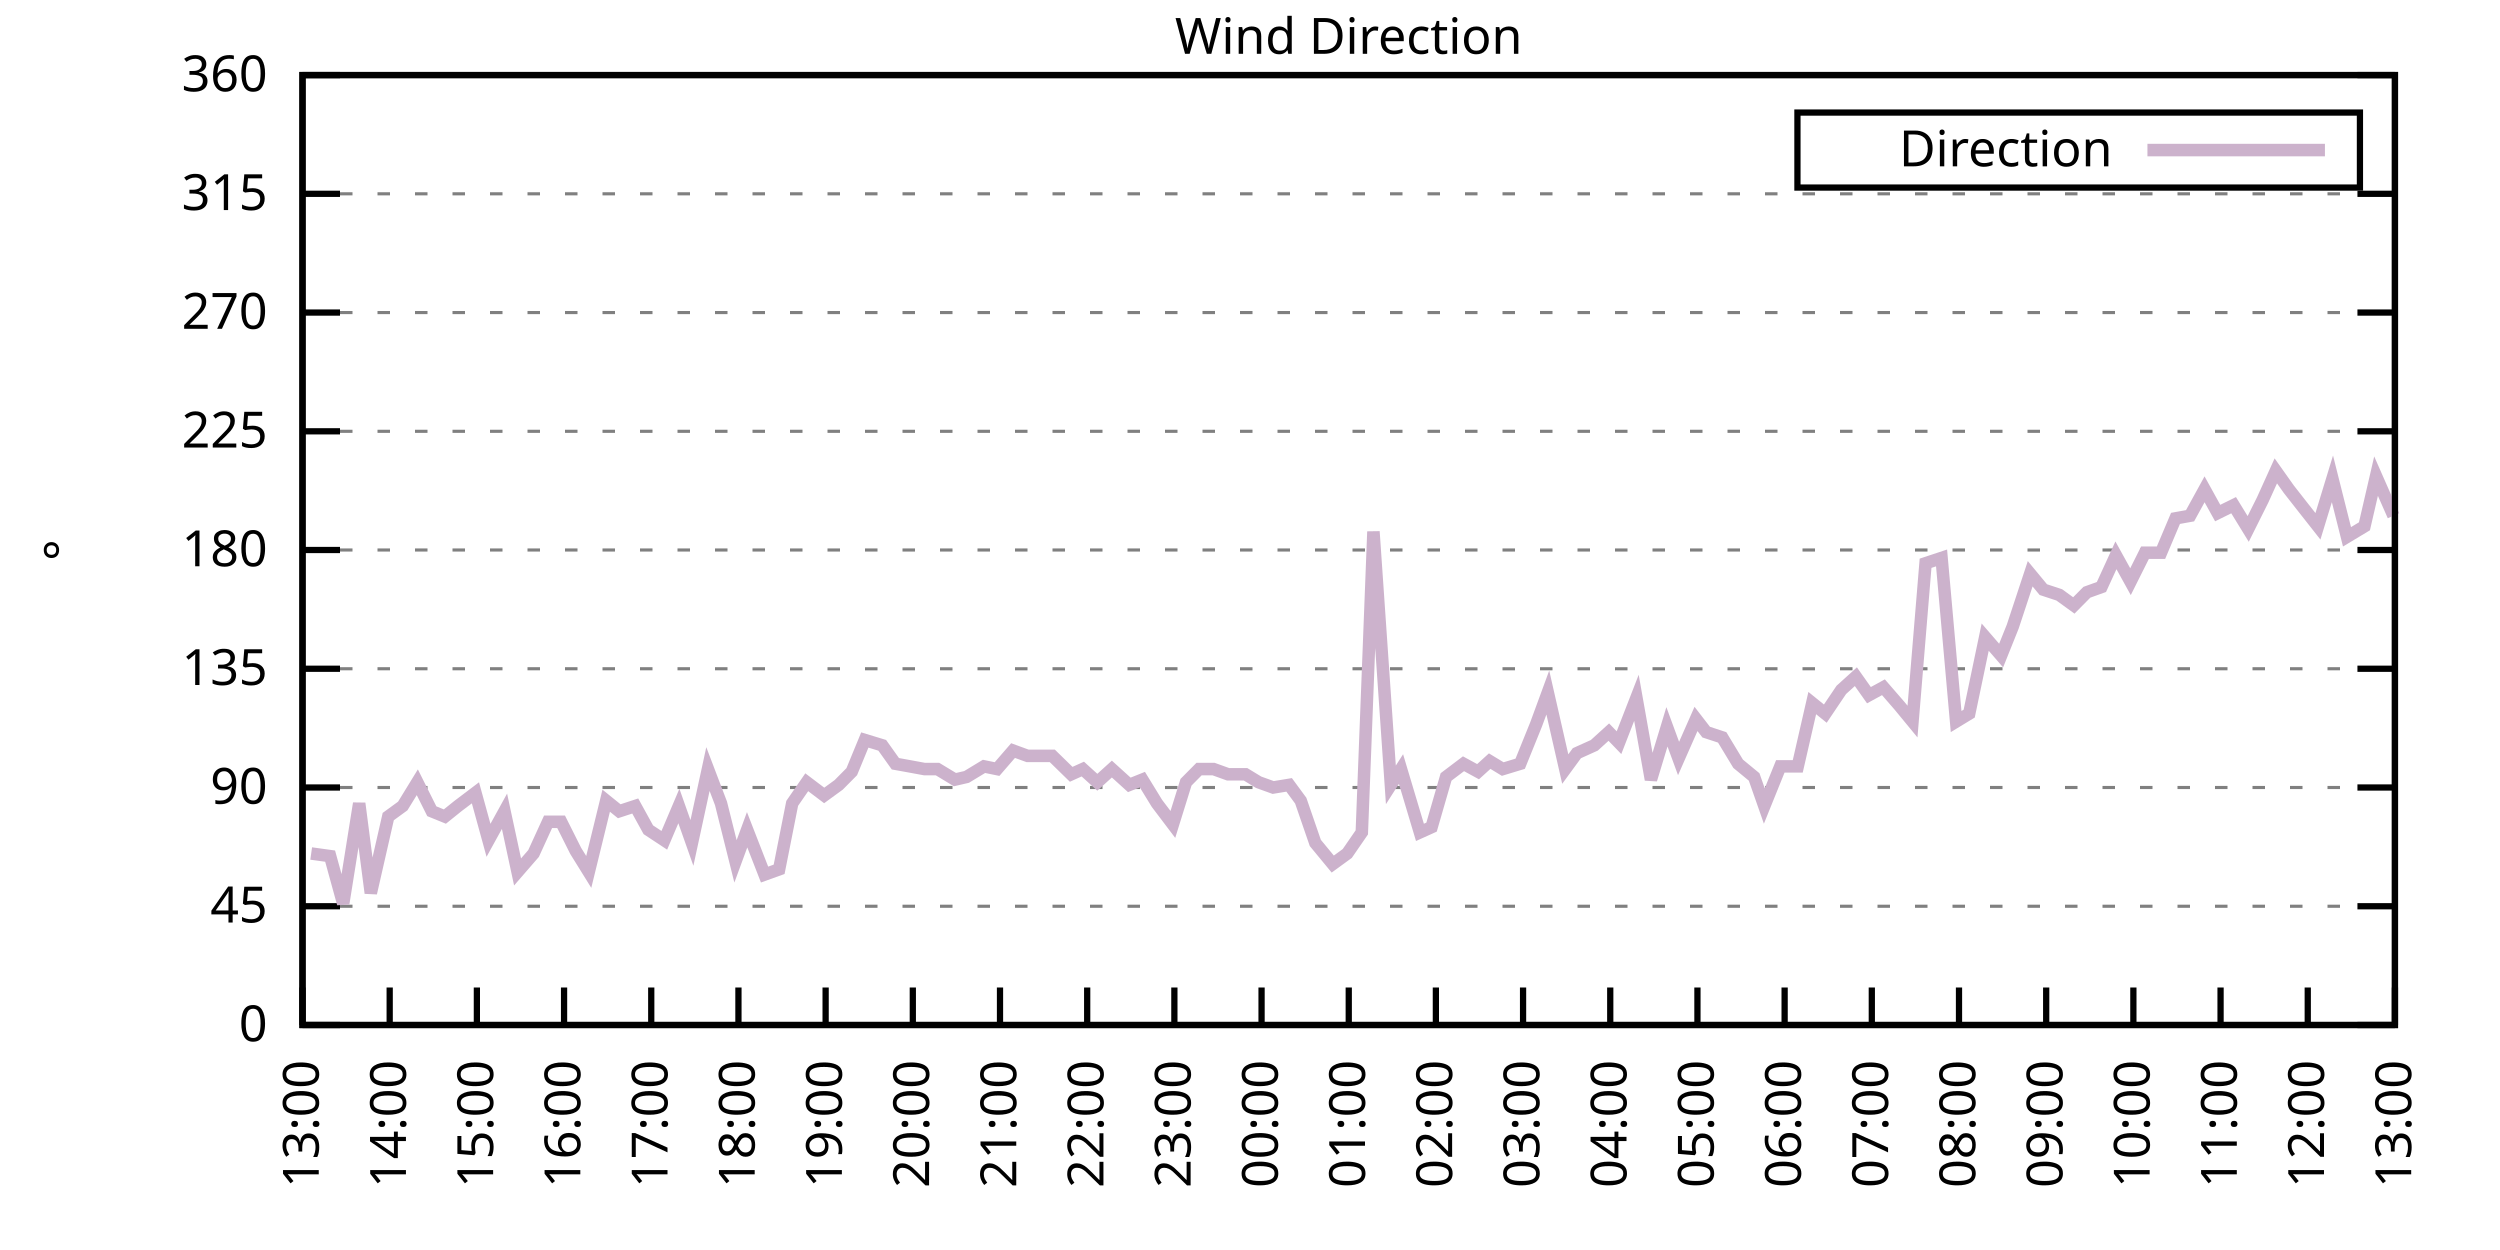
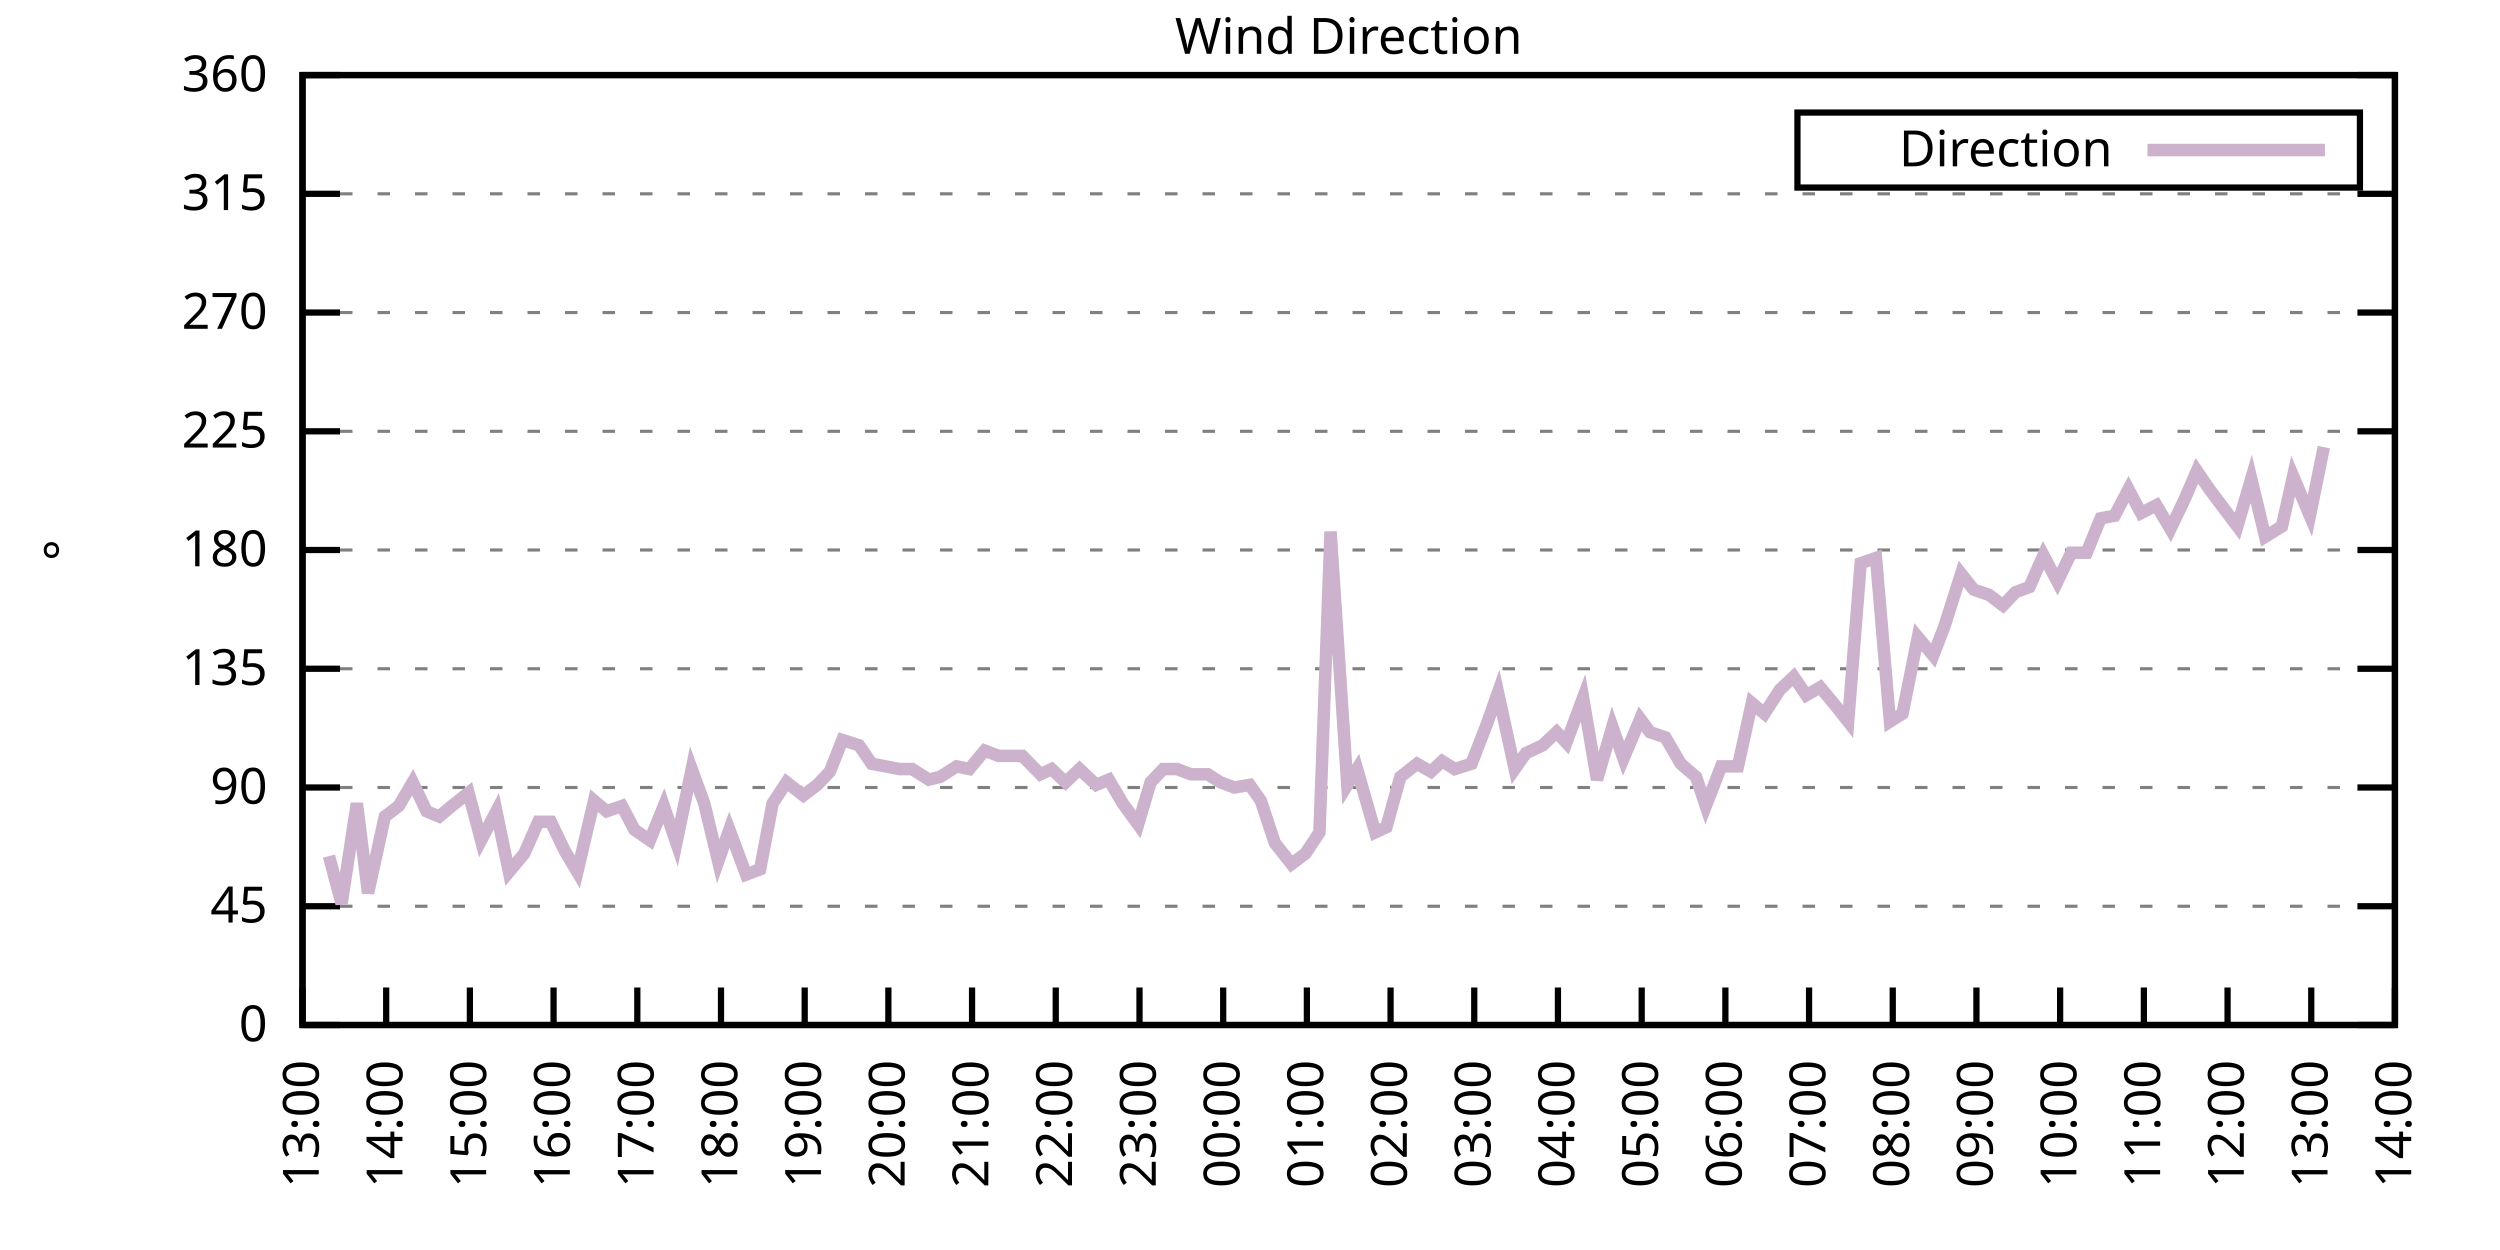
<svg xmlns="http://www.w3.org/2000/svg" xmlns:xlink="http://www.w3.org/1999/xlink" width="400" height="200" viewBox="0 0 400 200">
  <g id="gnuplot_canvas">
    <rect x="0" y="0" width="400" height="200" fill="none" />
    <defs>
      <circle id="gpDot" r="0.5" stroke-width="0.5" stroke="currentColor" />
      <path id="gpPt0" stroke-width="0.333" stroke="currentColor" d="M-1,0 h2 M0,-1 v2" />
      <path id="gpPt1" stroke-width="0.333" stroke="currentColor" d="M-1,-1 L1,1 M1,-1 L-1,1" />
      <path id="gpPt2" stroke-width="0.333" stroke="currentColor" d="M-1,0 L1,0 M0,-1 L0,1 M-1,-1 L1,1 M-1,1 L1,-1" />
      <rect id="gpPt3" stroke-width="0.333" stroke="currentColor" x="-1" y="-1" width="2" height="2" />
      <rect id="gpPt4" stroke-width="0.333" stroke="currentColor" fill="currentColor" x="-1" y="-1" width="2" height="2" />
      <circle id="gpPt5" stroke-width="0.333" stroke="currentColor" cx="0" cy="0" r="1" />
      <use xlink:href="#gpPt5" id="gpPt6" fill="currentColor" stroke="none" />
      <path id="gpPt7" stroke-width="0.333" stroke="currentColor" d="M0,-1.33 L-1.33,0.67 L1.33,0.67 z" />
      <use xlink:href="#gpPt7" id="gpPt8" fill="currentColor" stroke="none" />
      <use xlink:href="#gpPt7" id="gpPt9" stroke="currentColor" transform="rotate(180)" />
      <use xlink:href="#gpPt9" id="gpPt10" fill="currentColor" stroke="none" />
      <use xlink:href="#gpPt3" id="gpPt11" stroke="currentColor" transform="rotate(45)" />
      <use xlink:href="#gpPt11" id="gpPt12" fill="currentColor" stroke="none" />
      <path id="gpPt13" stroke-width="0.333" stroke="currentColor" d="M0,1.330 L1.265,0.411 L0.782,-1.067 L-0.782,-1.076 L-1.265,0.411 z" />
      <use xlink:href="#gpPt13" id="gpPt14" fill="currentColor" stroke="none" />
      <filter id="textbox" filterUnits="objectBoundingBox" x="0" y="0" height="1" width="1">
        <feFlood flood-color="white" flood-opacity="1" result="bgnd" />
        <feComposite in="SourceGraphic" in2="bgnd" operator="atop" />
      </filter>
      <filter id="greybox" filterUnits="objectBoundingBox" x="0" y="0" height="1" width="1">
        <feFlood flood-color="lightgrey" flood-opacity="1" result="grey" />
        <feComposite in="SourceGraphic" in2="grey" operator="atop" />
      </filter>
    </defs>
    <g fill="none" color="white" stroke="currentColor" stroke-width="1.00" stroke-linecap="butt" stroke-linejoin="miter">
</g>
    <g fill="none" color="black" stroke="currentColor" stroke-width="1.00" stroke-linecap="butt" stroke-linejoin="miter">
      <g stroke="none" shape-rendering="crispEdges">
        <polygon fill="rgb(255, 255, 255)" points="48.40,164.00 383.18,164.00 383.18,12.02 48.40,12.02 " />
      </g>
    </g>
    <g fill="none" color="black" stroke="currentColor" stroke-width="1.00" stroke-linecap="butt" stroke-linejoin="miter">
</g>
    <g fill="none" color="black" stroke="black" stroke-width="0.50" stroke-linecap="butt" stroke-linejoin="miter">
</g>
    <g fill="none" color="gray" stroke="currentColor" stroke-width="0.50" stroke-linecap="butt" stroke-linejoin="miter">
      <path stroke="gray" stroke-dasharray="2,4" class="gridline" d="M48.40,164.00 L383.19,164.00  " />
    </g>
    <g fill="none" color="gray" stroke="gray" stroke-width="1.00" stroke-linecap="butt" stroke-linejoin="miter">
</g>
    <g fill="none" color="black" stroke="currentColor" stroke-width="1.00" stroke-linecap="butt" stroke-linejoin="miter">
      <path stroke="black" d="M48.40,164.00 L54.40,164.00 M383.19,164.00 L377.19,164.00  " />
      <g transform="translate(42.80,166.60)" stroke="none" fill="black" font-family="Sans" font-size="8.00" text-anchor="end">
        <text>
          <tspan font-family="Sans"> 0</tspan>
        </text>
      </g>
    </g>
    <g fill="none" color="black" stroke="currentColor" stroke-width="1.00" stroke-linecap="butt" stroke-linejoin="miter">
</g>
    <g fill="none" color="black" stroke="black" stroke-width="0.50" stroke-linecap="butt" stroke-linejoin="miter">
</g>
    <g fill="none" color="gray" stroke="currentColor" stroke-width="0.50" stroke-linecap="butt" stroke-linejoin="miter">
      <path stroke="gray" stroke-dasharray="2,4" class="gridline" d="M48.40,145.00 L383.19,145.00  " />
    </g>
    <g fill="none" color="gray" stroke="gray" stroke-width="1.00" stroke-linecap="butt" stroke-linejoin="miter">
</g>
    <g fill="none" color="black" stroke="currentColor" stroke-width="1.00" stroke-linecap="butt" stroke-linejoin="miter">
      <path stroke="black" d="M48.40,145.00 L54.40,145.00 M383.19,145.00 L377.19,145.00  " />
      <g transform="translate(42.80,147.60)" stroke="none" fill="black" font-family="Sans" font-size="8.00" text-anchor="end">
        <text>
          <tspan font-family="Sans"> 45</tspan>
        </text>
      </g>
    </g>
    <g fill="none" color="black" stroke="currentColor" stroke-width="1.00" stroke-linecap="butt" stroke-linejoin="miter">
</g>
    <g fill="none" color="black" stroke="black" stroke-width="0.50" stroke-linecap="butt" stroke-linejoin="miter">
</g>
    <g fill="none" color="gray" stroke="currentColor" stroke-width="0.50" stroke-linecap="butt" stroke-linejoin="miter">
      <path stroke="gray" stroke-dasharray="2,4" class="gridline" d="M48.40,126.00 L383.19,126.00  " />
    </g>
    <g fill="none" color="gray" stroke="gray" stroke-width="1.00" stroke-linecap="butt" stroke-linejoin="miter">
</g>
    <g fill="none" color="black" stroke="currentColor" stroke-width="1.00" stroke-linecap="butt" stroke-linejoin="miter">
      <path stroke="black" d="M48.40,126.00 L54.40,126.00 M383.19,126.00 L377.19,126.00  " />
      <g transform="translate(42.80,128.60)" stroke="none" fill="black" font-family="Sans" font-size="8.00" text-anchor="end">
        <text>
          <tspan font-family="Sans"> 90</tspan>
        </text>
      </g>
    </g>
    <g fill="none" color="black" stroke="currentColor" stroke-width="1.00" stroke-linecap="butt" stroke-linejoin="miter">
</g>
    <g fill="none" color="black" stroke="black" stroke-width="0.50" stroke-linecap="butt" stroke-linejoin="miter">
</g>
    <g fill="none" color="gray" stroke="currentColor" stroke-width="0.50" stroke-linecap="butt" stroke-linejoin="miter">
      <path stroke="gray" stroke-dasharray="2,4" class="gridline" d="M48.40,107.00 L383.19,107.00  " />
    </g>
    <g fill="none" color="gray" stroke="gray" stroke-width="1.00" stroke-linecap="butt" stroke-linejoin="miter">
</g>
    <g fill="none" color="black" stroke="currentColor" stroke-width="1.00" stroke-linecap="butt" stroke-linejoin="miter">
      <path stroke="black" d="M48.40,107.00 L54.40,107.00 M383.19,107.00 L377.19,107.00  " />
      <g transform="translate(42.80,109.60)" stroke="none" fill="black" font-family="Sans" font-size="8.00" text-anchor="end">
        <text>
          <tspan font-family="Sans"> 135</tspan>
        </text>
      </g>
    </g>
    <g fill="none" color="black" stroke="currentColor" stroke-width="1.00" stroke-linecap="butt" stroke-linejoin="miter">
</g>
    <g fill="none" color="black" stroke="black" stroke-width="0.50" stroke-linecap="butt" stroke-linejoin="miter">
</g>
    <g fill="none" color="gray" stroke="currentColor" stroke-width="0.50" stroke-linecap="butt" stroke-linejoin="miter">
      <path stroke="gray" stroke-dasharray="2,4" class="gridline" d="M48.40,88.00 L383.19,88.00  " />
    </g>
    <g fill="none" color="gray" stroke="gray" stroke-width="1.00" stroke-linecap="butt" stroke-linejoin="miter">
</g>
    <g fill="none" color="black" stroke="currentColor" stroke-width="1.00" stroke-linecap="butt" stroke-linejoin="miter">
      <path stroke="black" d="M48.40,88.00 L54.40,88.00 M383.19,88.00 L377.19,88.00  " />
      <g transform="translate(42.80,90.60)" stroke="none" fill="black" font-family="Sans" font-size="8.00" text-anchor="end">
        <text>
          <tspan font-family="Sans"> 180</tspan>
        </text>
      </g>
    </g>
    <g fill="none" color="black" stroke="currentColor" stroke-width="1.00" stroke-linecap="butt" stroke-linejoin="miter">
</g>
    <g fill="none" color="black" stroke="black" stroke-width="0.50" stroke-linecap="butt" stroke-linejoin="miter">
</g>
    <g fill="none" color="gray" stroke="currentColor" stroke-width="0.50" stroke-linecap="butt" stroke-linejoin="miter">
      <path stroke="gray" stroke-dasharray="2,4" class="gridline" d="M48.40,69.01 L383.19,69.01  " />
    </g>
    <g fill="none" color="gray" stroke="gray" stroke-width="1.00" stroke-linecap="butt" stroke-linejoin="miter">
</g>
    <g fill="none" color="black" stroke="currentColor" stroke-width="1.00" stroke-linecap="butt" stroke-linejoin="miter">
      <path stroke="black" d="M48.40,69.01 L54.40,69.01 M383.19,69.01 L377.19,69.01  " />
      <g transform="translate(42.80,71.61)" stroke="none" fill="black" font-family="Sans" font-size="8.00" text-anchor="end">
        <text>
          <tspan font-family="Sans"> 225</tspan>
        </text>
      </g>
    </g>
    <g fill="none" color="black" stroke="currentColor" stroke-width="1.00" stroke-linecap="butt" stroke-linejoin="miter">
</g>
    <g fill="none" color="black" stroke="black" stroke-width="0.50" stroke-linecap="butt" stroke-linejoin="miter">
</g>
    <g fill="none" color="gray" stroke="currentColor" stroke-width="0.50" stroke-linecap="butt" stroke-linejoin="miter">
      <path stroke="gray" stroke-dasharray="2,4" class="gridline" d="M48.40,50.01 L383.19,50.01  " />
    </g>
    <g fill="none" color="gray" stroke="gray" stroke-width="1.00" stroke-linecap="butt" stroke-linejoin="miter">
</g>
    <g fill="none" color="black" stroke="currentColor" stroke-width="1.00" stroke-linecap="butt" stroke-linejoin="miter">
      <path stroke="black" d="M48.40,50.01 L54.40,50.01 M383.19,50.01 L377.19,50.01  " />
      <g transform="translate(42.80,52.61)" stroke="none" fill="black" font-family="Sans" font-size="8.00" text-anchor="end">
        <text>
          <tspan font-family="Sans"> 270</tspan>
        </text>
      </g>
    </g>
    <g fill="none" color="black" stroke="currentColor" stroke-width="1.00" stroke-linecap="butt" stroke-linejoin="miter">
</g>
    <g fill="none" color="black" stroke="black" stroke-width="0.50" stroke-linecap="butt" stroke-linejoin="miter">
</g>
    <g fill="none" color="gray" stroke="currentColor" stroke-width="0.50" stroke-linecap="butt" stroke-linejoin="miter">
      <path stroke="gray" stroke-dasharray="2,4" class="gridline" d="M48.40,31.01 L383.19,31.01  " />
    </g>
    <g fill="none" color="gray" stroke="gray" stroke-width="1.00" stroke-linecap="butt" stroke-linejoin="miter">
</g>
    <g fill="none" color="black" stroke="currentColor" stroke-width="1.00" stroke-linecap="butt" stroke-linejoin="miter">
      <path stroke="black" d="M48.40,31.01 L54.40,31.01 M383.19,31.01 L377.19,31.01  " />
      <g transform="translate(42.80,33.61)" stroke="none" fill="black" font-family="Sans" font-size="8.00" text-anchor="end">
        <text>
          <tspan font-family="Sans"> 315</tspan>
        </text>
      </g>
    </g>
    <g fill="none" color="black" stroke="currentColor" stroke-width="1.00" stroke-linecap="butt" stroke-linejoin="miter">
</g>
    <g fill="none" color="black" stroke="black" stroke-width="0.50" stroke-linecap="butt" stroke-linejoin="miter">
</g>
    <g fill="none" color="gray" stroke="currentColor" stroke-width="0.50" stroke-linecap="butt" stroke-linejoin="miter">
      <path stroke="gray" stroke-dasharray="2,4" class="gridline" d="M48.40,12.01 L383.19,12.01  " />
    </g>
    <g fill="none" color="gray" stroke="gray" stroke-width="1.00" stroke-linecap="butt" stroke-linejoin="miter">
</g>
    <g fill="none" color="black" stroke="currentColor" stroke-width="1.00" stroke-linecap="butt" stroke-linejoin="miter">
      <path stroke="black" d="M48.40,12.01 L54.40,12.01 M383.19,12.01 L377.19,12.01  " />
      <g transform="translate(42.80,14.61)" stroke="none" fill="black" font-family="Sans" font-size="8.00" text-anchor="end">
        <text>
          <tspan font-family="Sans"> 360</tspan>
        </text>
      </g>
    </g>
    <g fill="none" color="black" stroke="currentColor" stroke-width="1.00" stroke-linecap="butt" stroke-linejoin="miter">
      <path stroke="black" d="M48.40,164.00 L48.40,158.00  " />
      <g transform="translate(51.00,169.60) rotate(270.00)" stroke="none" fill="black" font-family="Sans" font-size="8.00" text-anchor="end">
        <text>
          <tspan font-family="Sans">13:00</tspan>
        </text>
      </g>
    </g>
    <g fill="none" color="black" stroke="currentColor" stroke-width="1.00" stroke-linecap="butt" stroke-linejoin="miter">
-       <path stroke="black" d="M62.35,164.00 L62.35,158.00  " />
-       <g transform="translate(64.95,169.60) rotate(270.00)" stroke="none" fill="black" font-family="Sans" font-size="8.00" text-anchor="end">
+       <path stroke="black" d="M61.79,164.00 L61.79,158.00  " />
+       <g transform="translate(64.39,169.60) rotate(270.00)" stroke="none" fill="black" font-family="Sans" font-size="8.00" text-anchor="end">
        <text>
          <tspan font-family="Sans">14:00</tspan>
        </text>
      </g>
    </g>
    <g fill="none" color="black" stroke="currentColor" stroke-width="1.00" stroke-linecap="butt" stroke-linejoin="miter">
-       <path stroke="black" d="M76.30,164.00 L76.30,158.00  " />
-       <g transform="translate(78.90,169.60) rotate(270.00)" stroke="none" fill="black" font-family="Sans" font-size="8.00" text-anchor="end">
+       <path stroke="black" d="M75.18,164.00 L75.18,158.00  " />
+       <g transform="translate(77.78,169.60) rotate(270.00)" stroke="none" fill="black" font-family="Sans" font-size="8.00" text-anchor="end">
        <text>
          <tspan font-family="Sans">15:00</tspan>
        </text>
      </g>
    </g>
    <g fill="none" color="black" stroke="currentColor" stroke-width="1.00" stroke-linecap="butt" stroke-linejoin="miter">
-       <path stroke="black" d="M90.25,164.00 L90.25,158.00  " />
-       <g transform="translate(92.85,169.60) rotate(270.00)" stroke="none" fill="black" font-family="Sans" font-size="8.00" text-anchor="end">
+       <path stroke="black" d="M88.57,164.00 L88.57,158.00  " />
+       <g transform="translate(91.17,169.60) rotate(270.00)" stroke="none" fill="black" font-family="Sans" font-size="8.00" text-anchor="end">
        <text>
          <tspan font-family="Sans">16:00</tspan>
        </text>
      </g>
    </g>
    <g fill="none" color="black" stroke="currentColor" stroke-width="1.00" stroke-linecap="butt" stroke-linejoin="miter">
-       <path stroke="black" d="M104.20,164.00 L104.20,158.00  " />
-       <g transform="translate(106.80,169.60) rotate(270.00)" stroke="none" fill="black" font-family="Sans" font-size="8.00" text-anchor="end">
+       <path stroke="black" d="M101.97,164.00 L101.97,158.00  " />
+       <g transform="translate(104.57,169.60) rotate(270.00)" stroke="none" fill="black" font-family="Sans" font-size="8.00" text-anchor="end">
        <text>
          <tspan font-family="Sans">17:00</tspan>
        </text>
      </g>
    </g>
    <g fill="none" color="black" stroke="currentColor" stroke-width="1.00" stroke-linecap="butt" stroke-linejoin="miter">
-       <path stroke="black" d="M118.15,164.00 L118.15,158.00  " />
-       <g transform="translate(120.75,169.60) rotate(270.00)" stroke="none" fill="black" font-family="Sans" font-size="8.00" text-anchor="end">
+       <path stroke="black" d="M115.36,164.00 L115.36,158.00  " />
+       <g transform="translate(117.96,169.60) rotate(270.00)" stroke="none" fill="black" font-family="Sans" font-size="8.00" text-anchor="end">
        <text>
          <tspan font-family="Sans">18:00</tspan>
        </text>
      </g>
    </g>
    <g fill="none" color="black" stroke="currentColor" stroke-width="1.00" stroke-linecap="butt" stroke-linejoin="miter">
-       <path stroke="black" d="M132.10,164.00 L132.10,158.00  " />
-       <g transform="translate(134.70,169.60) rotate(270.00)" stroke="none" fill="black" font-family="Sans" font-size="8.00" text-anchor="end">
+       <path stroke="black" d="M128.75,164.00 L128.75,158.00  " />
+       <g transform="translate(131.35,169.60) rotate(270.00)" stroke="none" fill="black" font-family="Sans" font-size="8.00" text-anchor="end">
        <text>
          <tspan font-family="Sans">19:00</tspan>
        </text>
      </g>
    </g>
    <g fill="none" color="black" stroke="currentColor" stroke-width="1.00" stroke-linecap="butt" stroke-linejoin="miter">
-       <path stroke="black" d="M146.05,164.00 L146.05,158.00  " />
-       <g transform="translate(148.65,169.60) rotate(270.00)" stroke="none" fill="black" font-family="Sans" font-size="8.00" text-anchor="end">
+       <path stroke="black" d="M142.14,164.00 L142.14,158.00  " />
+       <g transform="translate(144.74,169.60) rotate(270.00)" stroke="none" fill="black" font-family="Sans" font-size="8.00" text-anchor="end">
        <text>
          <tspan font-family="Sans">20:00</tspan>
        </text>
      </g>
    </g>
    <g fill="none" color="black" stroke="currentColor" stroke-width="1.00" stroke-linecap="butt" stroke-linejoin="miter">
-       <path stroke="black" d="M160.00,164.00 L160.00,158.00  " />
-       <g transform="translate(162.60,169.60) rotate(270.00)" stroke="none" fill="black" font-family="Sans" font-size="8.00" text-anchor="end">
+       <path stroke="black" d="M155.53,164.00 L155.53,158.00  " />
+       <g transform="translate(158.13,169.60) rotate(270.00)" stroke="none" fill="black" font-family="Sans" font-size="8.00" text-anchor="end">
        <text>
          <tspan font-family="Sans">21:00</tspan>
        </text>
      </g>
    </g>
    <g fill="none" color="black" stroke="currentColor" stroke-width="1.00" stroke-linecap="butt" stroke-linejoin="miter">
-       <path stroke="black" d="M173.95,164.00 L173.95,158.00  " />
-       <g transform="translate(176.55,169.60) rotate(270.00)" stroke="none" fill="black" font-family="Sans" font-size="8.00" text-anchor="end">
+       <path stroke="black" d="M168.92,164.00 L168.92,158.00  " />
+       <g transform="translate(171.52,169.60) rotate(270.00)" stroke="none" fill="black" font-family="Sans" font-size="8.00" text-anchor="end">
        <text>
          <tspan font-family="Sans">22:00</tspan>
        </text>
      </g>
    </g>
    <g fill="none" color="black" stroke="currentColor" stroke-width="1.00" stroke-linecap="butt" stroke-linejoin="miter">
-       <path stroke="black" d="M187.90,164.00 L187.90,158.00  " />
-       <g transform="translate(190.50,169.60) rotate(270.00)" stroke="none" fill="black" font-family="Sans" font-size="8.00" text-anchor="end">
+       <path stroke="black" d="M182.32,164.00 L182.32,158.00  " />
+       <g transform="translate(184.92,169.60) rotate(270.00)" stroke="none" fill="black" font-family="Sans" font-size="8.00" text-anchor="end">
        <text>
          <tspan font-family="Sans">23:00</tspan>
        </text>
      </g>
    </g>
    <g fill="none" color="black" stroke="currentColor" stroke-width="1.00" stroke-linecap="butt" stroke-linejoin="miter">
-       <path stroke="black" d="M201.85,164.00 L201.85,158.00  " />
-       <g transform="translate(204.45,169.60) rotate(270.00)" stroke="none" fill="black" font-family="Sans" font-size="8.00" text-anchor="end">
+       <path stroke="black" d="M195.71,164.00 L195.71,158.00  " />
+       <g transform="translate(198.31,169.60) rotate(270.00)" stroke="none" fill="black" font-family="Sans" font-size="8.00" text-anchor="end">
        <text>
          <tspan font-family="Sans">00:00</tspan>
        </text>
      </g>
    </g>
    <g fill="none" color="black" stroke="currentColor" stroke-width="1.00" stroke-linecap="butt" stroke-linejoin="miter">
-       <path stroke="black" d="M215.80,164.00 L215.80,158.00  " />
-       <g transform="translate(218.40,169.60) rotate(270.00)" stroke="none" fill="black" font-family="Sans" font-size="8.00" text-anchor="end">
+       <path stroke="black" d="M209.10,164.00 L209.10,158.00  " />
+       <g transform="translate(211.70,169.60) rotate(270.00)" stroke="none" fill="black" font-family="Sans" font-size="8.00" text-anchor="end">
        <text>
          <tspan font-family="Sans">01:00</tspan>
        </text>
      </g>
    </g>
    <g fill="none" color="black" stroke="currentColor" stroke-width="1.00" stroke-linecap="butt" stroke-linejoin="miter">
-       <path stroke="black" d="M229.74,164.00 L229.74,158.00  " />
-       <g transform="translate(232.34,169.60) rotate(270.00)" stroke="none" fill="black" font-family="Sans" font-size="8.00" text-anchor="end">
+       <path stroke="black" d="M222.49,164.00 L222.49,158.00  " />
+       <g transform="translate(225.09,169.60) rotate(270.00)" stroke="none" fill="black" font-family="Sans" font-size="8.00" text-anchor="end">
        <text>
          <tspan font-family="Sans">02:00</tspan>
        </text>
      </g>
    </g>
    <g fill="none" color="black" stroke="currentColor" stroke-width="1.00" stroke-linecap="butt" stroke-linejoin="miter">
-       <path stroke="black" d="M243.69,164.00 L243.69,158.00  " />
-       <g transform="translate(246.29,169.60) rotate(270.00)" stroke="none" fill="black" font-family="Sans" font-size="8.00" text-anchor="end">
+       <path stroke="black" d="M235.88,164.00 L235.88,158.00  " />
+       <g transform="translate(238.48,169.60) rotate(270.00)" stroke="none" fill="black" font-family="Sans" font-size="8.00" text-anchor="end">
        <text>
          <tspan font-family="Sans">03:00</tspan>
        </text>
      </g>
    </g>
    <g fill="none" color="black" stroke="currentColor" stroke-width="1.00" stroke-linecap="butt" stroke-linejoin="miter">
-       <path stroke="black" d="M257.64,164.00 L257.64,158.00  " />
-       <g transform="translate(260.24,169.60) rotate(270.00)" stroke="none" fill="black" font-family="Sans" font-size="8.00" text-anchor="end">
+       <path stroke="black" d="M249.27,164.00 L249.27,158.00  " />
+       <g transform="translate(251.87,169.60) rotate(270.00)" stroke="none" fill="black" font-family="Sans" font-size="8.00" text-anchor="end">
        <text>
          <tspan font-family="Sans">04:00</tspan>
        </text>
      </g>
    </g>
    <g fill="none" color="black" stroke="currentColor" stroke-width="1.00" stroke-linecap="butt" stroke-linejoin="miter">
-       <path stroke="black" d="M271.59,164.00 L271.59,158.00  " />
-       <g transform="translate(274.19,169.60) rotate(270.00)" stroke="none" fill="black" font-family="Sans" font-size="8.00" text-anchor="end">
+       <path stroke="black" d="M262.67,164.00 L262.67,158.00  " />
+       <g transform="translate(265.27,169.60) rotate(270.00)" stroke="none" fill="black" font-family="Sans" font-size="8.00" text-anchor="end">
        <text>
          <tspan font-family="Sans">05:00</tspan>
        </text>
      </g>
    </g>
    <g fill="none" color="black" stroke="currentColor" stroke-width="1.00" stroke-linecap="butt" stroke-linejoin="miter">
-       <path stroke="black" d="M285.54,164.00 L285.54,158.00  " />
-       <g transform="translate(288.14,169.60) rotate(270.00)" stroke="none" fill="black" font-family="Sans" font-size="8.00" text-anchor="end">
+       <path stroke="black" d="M276.06,164.00 L276.06,158.00  " />
+       <g transform="translate(278.66,169.60) rotate(270.00)" stroke="none" fill="black" font-family="Sans" font-size="8.00" text-anchor="end">
        <text>
          <tspan font-family="Sans">06:00</tspan>
        </text>
      </g>
    </g>
    <g fill="none" color="black" stroke="currentColor" stroke-width="1.00" stroke-linecap="butt" stroke-linejoin="miter">
-       <path stroke="black" d="M299.49,164.00 L299.49,158.00  " />
-       <g transform="translate(302.09,169.60) rotate(270.00)" stroke="none" fill="black" font-family="Sans" font-size="8.00" text-anchor="end">
+       <path stroke="black" d="M289.45,164.00 L289.45,158.00  " />
+       <g transform="translate(292.05,169.60) rotate(270.00)" stroke="none" fill="black" font-family="Sans" font-size="8.00" text-anchor="end">
        <text>
          <tspan font-family="Sans">07:00</tspan>
        </text>
      </g>
    </g>
    <g fill="none" color="black" stroke="currentColor" stroke-width="1.00" stroke-linecap="butt" stroke-linejoin="miter">
-       <path stroke="black" d="M313.44,164.00 L313.44,158.00  " />
-       <g transform="translate(316.04,169.60) rotate(270.00)" stroke="none" fill="black" font-family="Sans" font-size="8.00" text-anchor="end">
+       <path stroke="black" d="M302.84,164.00 L302.84,158.00  " />
+       <g transform="translate(305.44,169.60) rotate(270.00)" stroke="none" fill="black" font-family="Sans" font-size="8.00" text-anchor="end">
        <text>
          <tspan font-family="Sans">08:00</tspan>
        </text>
      </g>
    </g>
    <g fill="none" color="black" stroke="currentColor" stroke-width="1.00" stroke-linecap="butt" stroke-linejoin="miter">
-       <path stroke="black" d="M327.39,164.00 L327.39,158.00  " />
-       <g transform="translate(329.99,169.60) rotate(270.00)" stroke="none" fill="black" font-family="Sans" font-size="8.00" text-anchor="end">
+       <path stroke="black" d="M316.23,164.00 L316.23,158.00  " />
+       <g transform="translate(318.83,169.60) rotate(270.00)" stroke="none" fill="black" font-family="Sans" font-size="8.00" text-anchor="end">
        <text>
          <tspan font-family="Sans">09:00</tspan>
        </text>
      </g>
    </g>
    <g fill="none" color="black" stroke="currentColor" stroke-width="1.00" stroke-linecap="butt" stroke-linejoin="miter">
-       <path stroke="black" d="M341.34,164.00 L341.34,158.00  " />
-       <g transform="translate(343.94,169.60) rotate(270.00)" stroke="none" fill="black" font-family="Sans" font-size="8.00" text-anchor="end">
+       <path stroke="black" d="M329.62,164.00 L329.62,158.00  " />
+       <g transform="translate(332.22,169.60) rotate(270.00)" stroke="none" fill="black" font-family="Sans" font-size="8.00" text-anchor="end">
        <text>
          <tspan font-family="Sans">10:00</tspan>
        </text>
      </g>
    </g>
    <g fill="none" color="black" stroke="currentColor" stroke-width="1.00" stroke-linecap="butt" stroke-linejoin="miter">
-       <path stroke="black" d="M355.29,164.00 L355.29,158.00  " />
-       <g transform="translate(357.89,169.60) rotate(270.00)" stroke="none" fill="black" font-family="Sans" font-size="8.00" text-anchor="end">
+       <path stroke="black" d="M343.02,164.00 L343.02,158.00  " />
+       <g transform="translate(345.62,169.60) rotate(270.00)" stroke="none" fill="black" font-family="Sans" font-size="8.00" text-anchor="end">
        <text>
          <tspan font-family="Sans">11:00</tspan>
        </text>
      </g>
    </g>
    <g fill="none" color="black" stroke="currentColor" stroke-width="1.00" stroke-linecap="butt" stroke-linejoin="miter">
-       <path stroke="black" d="M369.24,164.00 L369.24,158.00  " />
-       <g transform="translate(371.84,169.60) rotate(270.00)" stroke="none" fill="black" font-family="Sans" font-size="8.00" text-anchor="end">
+       <path stroke="black" d="M356.41,164.00 L356.41,158.00  " />
+       <g transform="translate(359.01,169.60) rotate(270.00)" stroke="none" fill="black" font-family="Sans" font-size="8.00" text-anchor="end">
        <text>
          <tspan font-family="Sans">12:00</tspan>
+         </text>
+       </g>
+     </g>
+     <g fill="none" color="black" stroke="currentColor" stroke-width="1.00" stroke-linecap="butt" stroke-linejoin="miter">
+       <path stroke="black" d="M369.80,164.00 L369.80,158.00  " />
+       <g transform="translate(372.40,169.60) rotate(270.00)" stroke="none" fill="black" font-family="Sans" font-size="8.00" text-anchor="end">
+         <text>
+           <tspan font-family="Sans">13:00</tspan>
        </text>
      </g>
    </g>
    <g fill="none" color="black" stroke="currentColor" stroke-width="1.00" stroke-linecap="butt" stroke-linejoin="miter">
      <path stroke="black" d="M383.19,164.00 L383.19,158.00  " />
      <g transform="translate(385.79,169.60) rotate(270.00)" stroke="none" fill="black" font-family="Sans" font-size="8.00" text-anchor="end">
        <text>
-           <tspan font-family="Sans">13:00</tspan>
+           <tspan font-family="Sans">14:00</tspan>
        </text>
      </g>
    </g>
    <g fill="none" color="black" stroke="currentColor" stroke-width="1.00" stroke-linecap="butt" stroke-linejoin="miter">
</g>
    <g fill="none" color="black" stroke="currentColor" stroke-width="1.00" stroke-linecap="butt" stroke-linejoin="miter">
      <path stroke="black" d="M48.40,12.01 L48.40,164.00 L383.19,164.00 L383.19,12.01 L48.40,12.01 Z  " />
    </g>
    <g fill="none" color="black" stroke="currentColor" stroke-width="1.00" stroke-linecap="butt" stroke-linejoin="miter">
</g>
    <g fill="none" color="black" stroke="currentColor" stroke-width="1.00" stroke-linecap="butt" stroke-linejoin="miter">
      <path stroke="black" d="M287.59,30.01 L287.59,18.01 L377.59,18.01 L377.59,30.01 L287.59,30.01 Z  " />
    </g>
    <g id="Wind_direction_plot_1">
      <g fill="none" color="white" stroke="black" stroke-width="2.00" stroke-linecap="butt" stroke-linejoin="miter">
</g>
      <g fill="none" color="black" stroke="currentColor" stroke-width="2.00" stroke-linecap="butt" stroke-linejoin="miter">
        <g transform="translate(337.99,26.61)" stroke="none" fill="black" font-family="Sans" font-size="8.00" text-anchor="end">
          <text>
            <tspan font-family="Sans">Direction</tspan>
          </text>
        </g>
      </g>
      <g fill="none" color="black" stroke="currentColor" stroke-width="2.00" stroke-linecap="butt" stroke-linejoin="miter">
-         <path stroke="rgb(204, 178, 204)" d="M343.59,24.01 L371.99,24.01 M49.79,136.56 L52.82,136.98 L54.91,144.58 L57.47,128.54 L59.33,142.89 L62.12,130.65   L64.44,128.96 L66.77,125.16 L69.09,129.80 L71.18,130.65 L73.28,128.96 L76.07,126.85 L78.16,134.45 L80.72,129.80   L82.81,139.51 L85.37,136.56 L87.69,131.49 L89.78,131.49 L92.11,136.14 L94.20,139.51 L96.99,128.11 L99.08,129.80   L101.64,128.96 L103.73,132.76 L106.29,134.45 L108.62,128.96 L110.71,134.87 L113.27,123.05 L115.36,128.54 L117.68,137.82   L119.54,132.76 L122.33,139.93 L124.66,139.09 L126.75,128.54 L129.08,125.16 L131.87,127.27 L134.19,125.58 L136.28,123.47   L138.37,118.40 L141.16,119.25 L143.26,122.20 L145.58,122.62 L147.91,123.05 L150.00,123.05 L152.79,124.74 L154.65,124.31   L157.44,122.62 L159.53,123.05 L162.09,120.09 L164.41,120.94 L166.51,120.94 L168.37,120.94 L171.39,123.89 L173.25,123.05   L175.57,125.16 L177.90,123.05 L180.69,125.58 L182.78,124.74 L185.11,128.54 L187.66,131.91 L189.76,125.16 L191.85,123.05   L194.17,123.05 L196.50,123.89 L199.29,123.89 L201.38,125.16 L203.71,126.00 L206.26,125.58 L208.12,128.11 L210.45,134.87   L213.24,138.25 L215.56,136.56 L217.89,133.18 L219.75,85.05 L222.54,125.58 L224.16,123.05 L227.19,133.18 L229.05,132.34   L231.37,124.31 L234.16,122.20 L236.49,123.47 L238.35,121.78 L240.44,123.05 L243.23,122.20 L245.79,115.87 L247.65,110.80   L250.44,123.05 L252.30,120.51 L255.09,119.25 L257.41,117.14 L259.04,118.83 L261.83,111.65 L264.15,124.74 L266.71,116.29   L268.57,121.36 L271.36,115.03 L272.99,117.14 L275.55,117.98 L278.10,122.20 L280.66,124.31 L282.29,128.96 L284.85,122.62   L287.64,122.62 L289.96,112.49 L292.05,114.18 L294.61,110.38 L296.94,108.27 L299.03,111.23 L301.35,109.96 L303.91,112.91   L306.00,115.45 L308.09,90.12 L310.65,89.27 L312.98,115.45 L315.07,114.18 L317.63,101.94 L320.18,104.89 L322.04,100.25   L324.83,91.80 L326.93,94.34 L329.48,95.18 L331.81,96.87 L333.90,94.76 L336.23,93.92 L338.55,88.85 L340.88,93.07   L343.20,88.43 L345.76,88.43 L348.08,82.94 L350.41,82.52 L352.73,78.29 L354.83,82.09 L357.38,80.83 L359.71,84.63   L362.03,79.98 L364.13,75.34 L366.22,78.29 L368.54,81.25 L370.87,84.21 L373.19,76.61 L375.52,85.89 L378.31,84.21   L380.17,76.18 L382.96,82.52  " />
+         <path stroke="rgb(204, 178, 204)" d="M343.59,24.01 L371.99,24.01 M52.64,136.98 L54.65,144.58 L57.10,128.54 L58.89,142.89 L61.57,130.65 L63.80,128.96   L66.03,125.16 L68.26,129.80 L70.27,130.65 L72.28,128.96 L74.96,126.85 L76.97,134.45 L79.42,129.80 L81.43,139.51   L83.89,136.56 L86.12,131.49 L88.13,131.49 L90.36,136.14 L92.37,139.51 L95.05,128.11 L97.06,129.80 L99.51,128.96   L101.52,132.76 L103.98,134.45 L106.21,128.96 L108.22,134.87 L110.67,123.05 L112.68,128.54 L114.91,137.82 L116.70,132.76   L119.38,139.93 L121.61,139.09 L123.62,128.54 L125.85,125.16 L128.53,127.27 L130.76,125.58 L132.77,123.47 L134.78,118.40   L137.45,119.25 L139.46,122.20 L141.69,122.62 L143.93,123.05 L145.94,123.05 L148.61,124.74 L150.40,124.31 L153.08,122.62   L155.09,123.05 L157.54,120.09 L159.77,120.94 L161.78,120.94 L163.57,120.94 L166.47,123.89 L168.25,123.05 L170.49,125.16   L172.72,123.05 L175.40,125.58 L177.41,124.74 L179.64,128.54 L182.09,131.91 L184.10,125.16 L186.11,123.05 L188.34,123.05   L190.57,123.89 L193.25,123.89 L195.26,125.16 L197.49,126.00 L199.95,125.58 L201.73,128.11 L203.97,134.87 L206.64,138.25   L208.88,136.56 L211.11,133.18 L212.89,85.05 L215.57,125.58 L217.13,123.05 L220.04,133.18 L221.82,132.34 L224.05,124.31   L226.73,122.20 L228.96,123.47 L230.75,121.78 L232.76,123.05 L235.44,122.20 L237.89,115.87 L239.68,110.80 L242.36,123.05   L244.14,120.51 L246.82,119.25 L249.05,117.14 L250.61,118.83 L253.29,111.65 L255.52,124.74 L257.98,116.29 L259.76,121.36   L262.44,115.03 L264.00,117.14 L266.46,117.98 L268.92,122.20 L271.37,124.31 L272.93,128.96 L275.39,122.62 L278.07,122.62   L280.30,112.49 L282.31,114.18 L284.76,110.38 L286.99,108.27 L289.00,111.23 L291.23,109.96 L293.69,112.91 L295.70,115.45   L297.71,90.12 L300.16,89.27 L302.39,115.45 L304.40,114.18 L306.86,101.94 L309.31,104.89 L311.10,100.25 L313.78,91.80   L315.79,94.34 L318.24,95.18 L320.47,96.87 L322.48,94.76 L324.71,93.92 L326.95,88.85 L329.18,93.07 L331.41,88.43   L333.86,88.43 L336.10,82.94 L338.33,82.52 L340.56,78.29 L342.57,82.09 L345.02,80.83 L347.26,84.63 L349.49,79.98   L351.50,75.34 L353.51,78.29 L355.74,81.25 L357.97,84.21 L360.20,76.61 L362.43,85.89 L365.11,84.21 L366.90,76.18   L369.58,82.52 L371.81,71.54  " />
      </g>
    </g>
    <g fill="none" color="black" stroke="currentColor" stroke-width="2.00" stroke-linecap="butt" stroke-linejoin="miter">
</g>
    <g fill="none" color="black" stroke="black" stroke-width="1.00" stroke-linecap="butt" stroke-linejoin="miter">
</g>
    <g fill="none" color="black" stroke="currentColor" stroke-width="1.00" stroke-linecap="butt" stroke-linejoin="miter">
      <path stroke="black" d="M48.40,12.01 L48.40,164.00 L383.19,164.00 L383.19,12.01 L48.40,12.01 Z  " />
      <g transform="translate(12.80,88.01) rotate(270.00)" stroke="none" fill="black" font-family="Sans" font-size="8.00" text-anchor="middle">
        <text>
          <tspan font-family="Sans">°</tspan>
        </text>
      </g>
    </g>
    <g fill="none" color="black" stroke="currentColor" stroke-width="1.00" stroke-linecap="butt" stroke-linejoin="miter">
</g>
    <g fill="none" color="black" stroke="currentColor" stroke-width="1.00" stroke-linecap="butt" stroke-linejoin="miter">
      <g transform="translate(215.79,8.61)" stroke="none" fill="black" font-family="Sans" font-size="8.00" text-anchor="middle">
        <text>
          <tspan font-family="Sans">Wind Direction</tspan>
        </text>
      </g>
    </g>
    <g fill="none" color="black" stroke="currentColor" stroke-width="1.00" stroke-linecap="butt" stroke-linejoin="miter">
</g>
  </g>
</svg>
